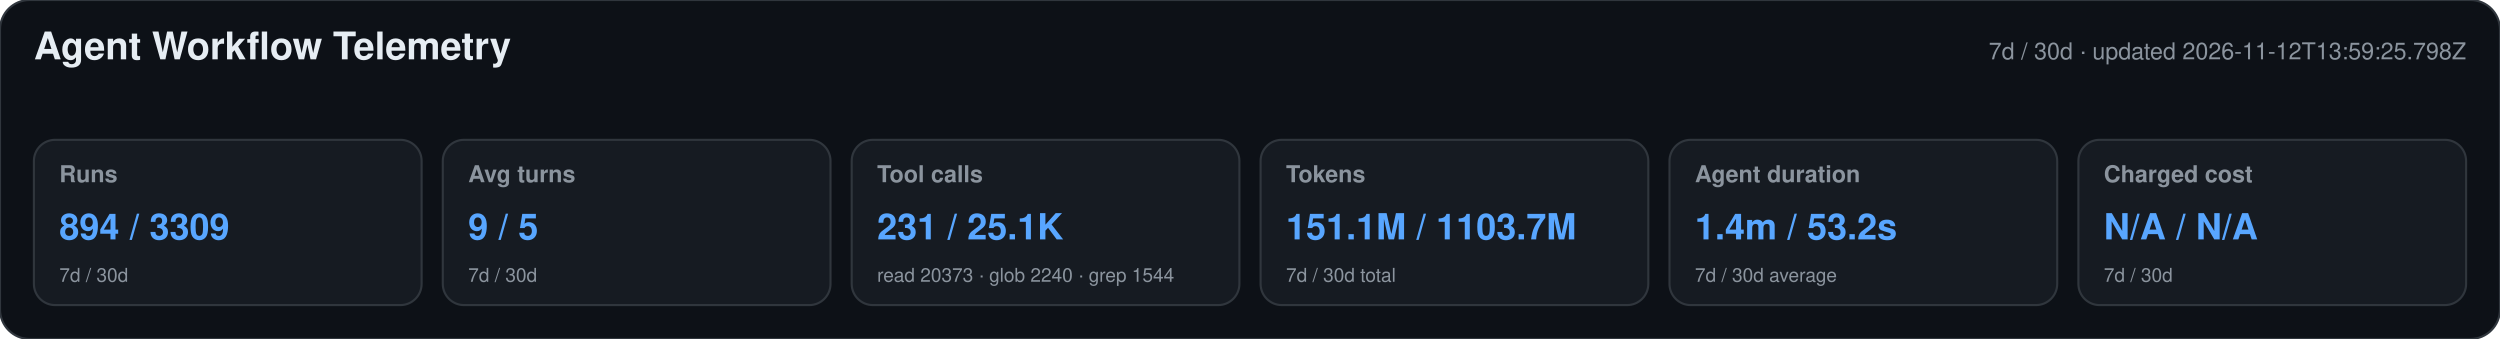
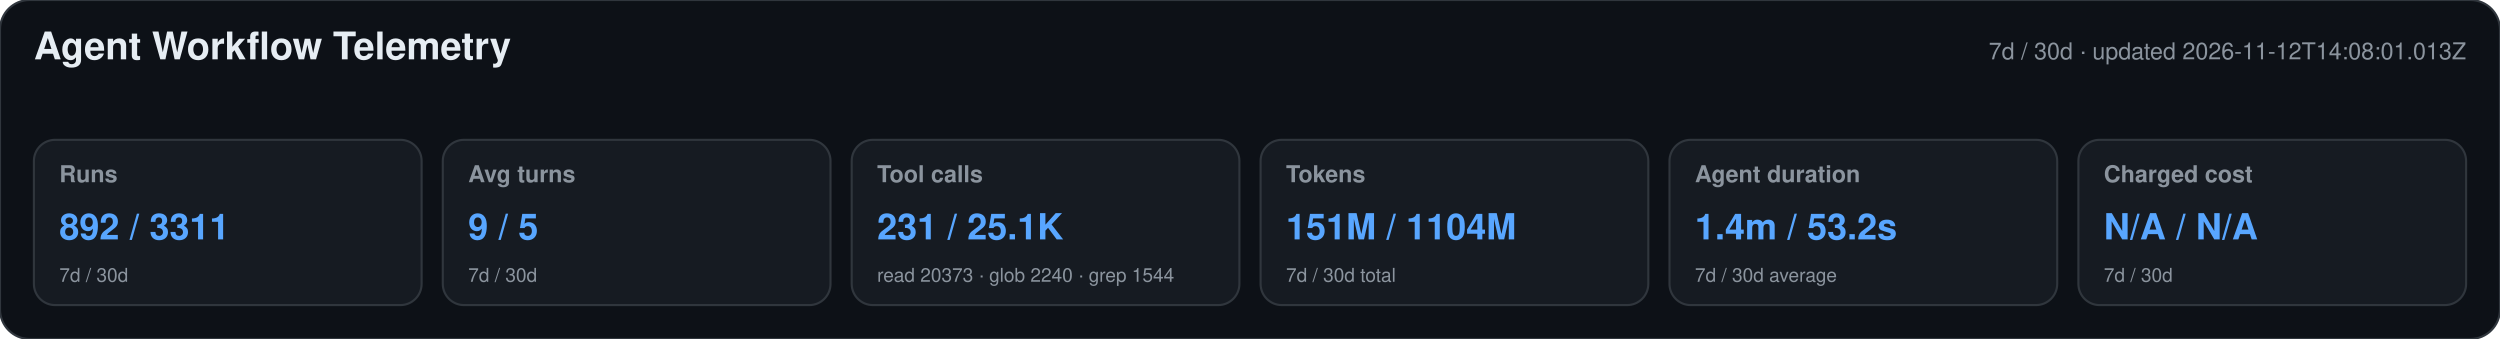
<svg xmlns="http://www.w3.org/2000/svg" width="1180" height="160" viewBox="0 0 1180 160" role="img" aria-labelledby="title desc">
  <style>text{font-family:-apple-system,BlinkMacSystemFont,"Segoe UI",Helvetica,Arial,sans-serif}.heading{font-size:18px;font-weight:650;fill:#e6edf3}.meta,.label,.secondary{fill:#8b949e}.meta,.label{font-size:11px}.label{font-weight:600}.primary{font-size:17px;font-weight:700;fill:#58a6ff}.secondary{font-size:9px}</style>
  <rect width="1180" height="160" rx="14" fill="#0d1117" stroke="#30363d" />
  <text x="16" y="28" class="heading">Agent Workflow Telemetry</text>
-   <text x="1164" y="28" text-anchor="end" class="meta">7d / 30d · updated 2026-11-12T13:59:25.798Z</text>
+   <text x="1164" y="28" text-anchor="end" class="meta">7d / 30d · updated 2026-11-12T14:08:01.013Z</text>
  <g>
    <rect x="16" y="66" width="183" height="78" rx="10" fill="#161b22" stroke="#30363d" />
    <text x="28" y="86" class="label">Runs</text>
-     <text x="28" y="113" class="primary">894 / 3309</text>
+     <text x="28" y="113" class="primary">892 / 3311</text>
    <text x="28" y="133" class="secondary">7d / 30d</text>
  </g>
  <g>
    <rect x="209" y="66" width="183" height="78" rx="10" fill="#161b22" stroke="#30363d" />
    <text x="221" y="86" class="label">Avg turns</text>
    <text x="221" y="113" class="primary">9 / 5</text>
    <text x="221" y="133" class="secondary">7d / 30d</text>
  </g>
  <g>
    <rect x="402" y="66" width="183" height="78" rx="10" fill="#161b22" stroke="#30363d" />
    <text x="414" y="86" class="label">Tool calls</text>
    <text x="414" y="113" class="primary">231 / 25.1K</text>
    <text x="414" y="133" class="secondary">read 20373 · glob 2240 · grep 1544</text>
  </g>
  <g>
    <rect x="595" y="66" width="183" height="78" rx="10" fill="#161b22" stroke="#30363d" />
    <text x="607" y="86" class="label">Tokens</text>
-     <text x="607" y="113" class="primary">151.1M / 1103.7M</text>
+     <text x="607" y="113" class="primary">151M / 1104M</text>
    <text x="607" y="133" class="secondary">7d / 30d total</text>
  </g>
  <g>
    <rect x="788" y="66" width="183" height="78" rx="10" fill="#161b22" stroke="#30363d" />
    <text x="800" y="86" class="label">Agent duration</text>
    <text x="800" y="113" class="primary">1.4m / 53.2s</text>
    <text x="800" y="133" class="secondary">7d / 30d average</text>
  </g>
  <g>
    <rect x="981" y="66" width="183" height="78" rx="10" fill="#161b22" stroke="#30363d" />
    <text x="993" y="86" class="label">Charged cost</text>
    <text x="993" y="113" class="primary">N/A / N/A</text>
    <text x="993" y="133" class="secondary">7d / 30d</text>
  </g>
</svg>
